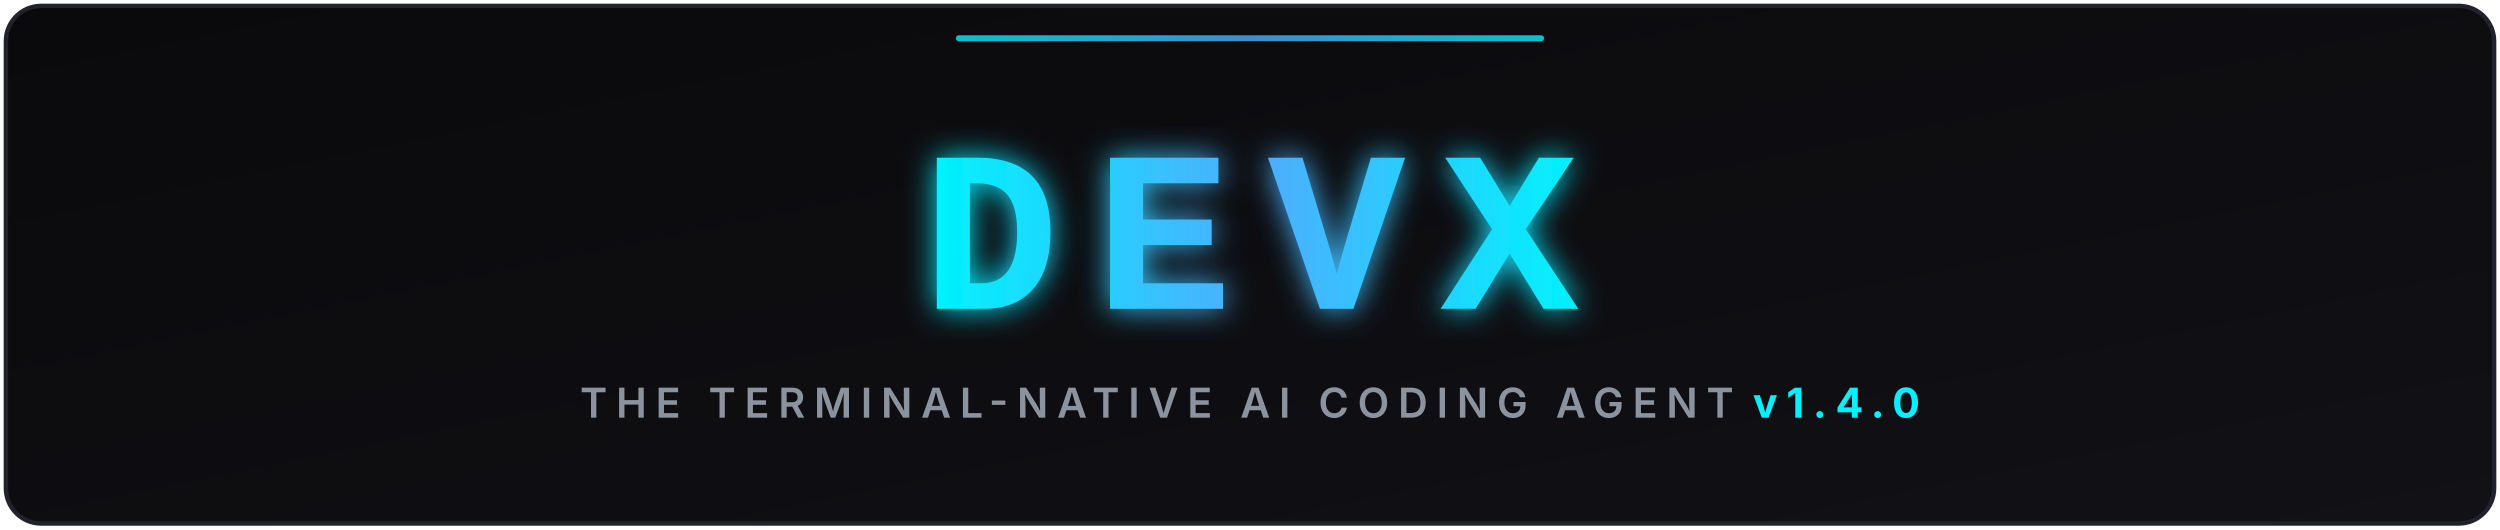
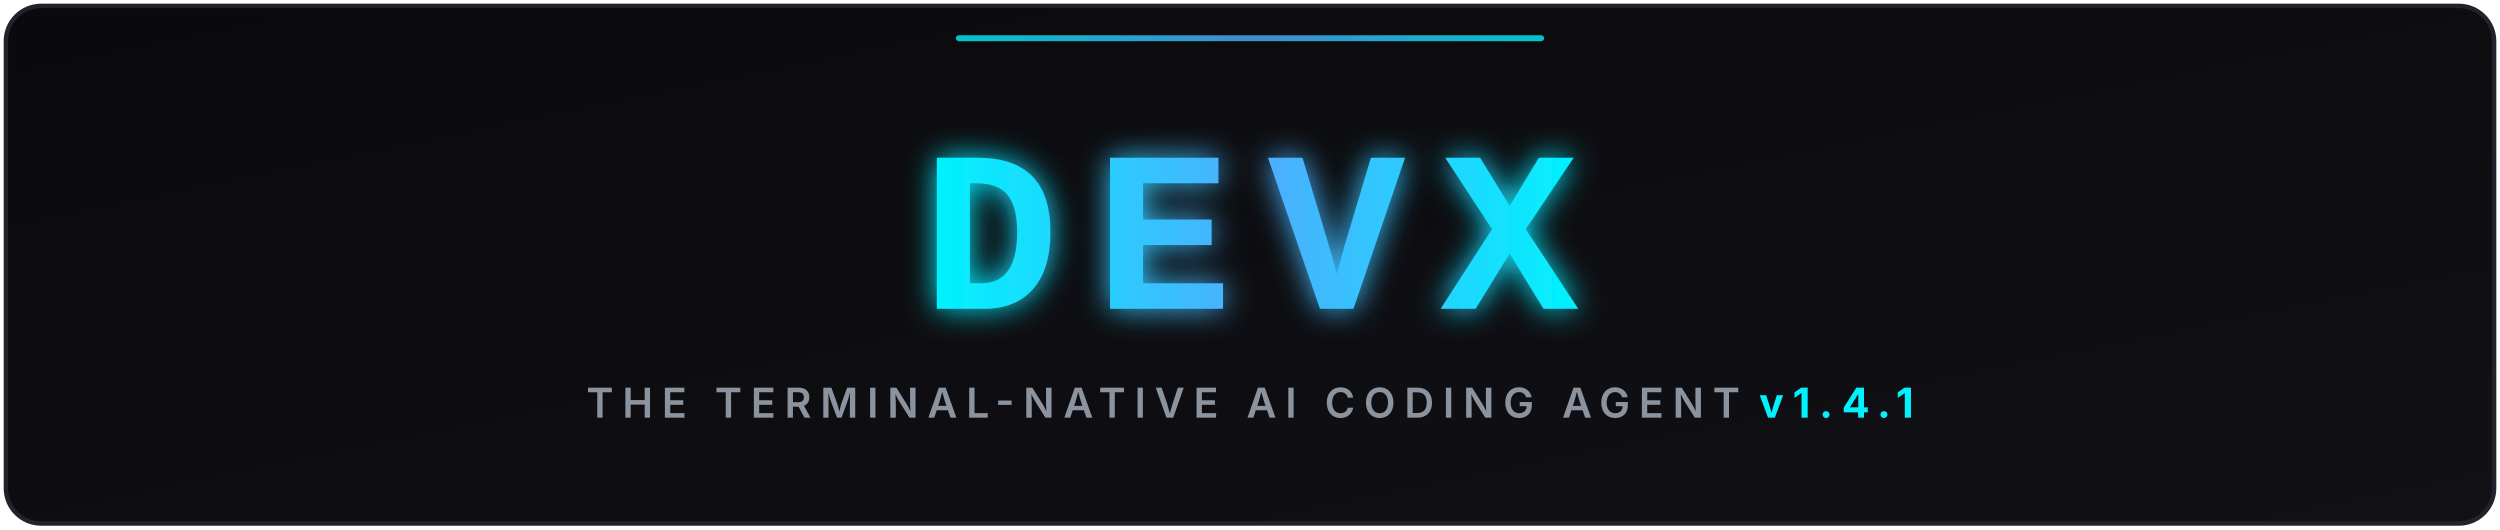
<svg xmlns="http://www.w3.org/2000/svg" viewBox="0 0 850 180" width="100%" height="180">
  <defs>
    <linearGradient id="bgGrad" x1="0%" y1="0%" x2="100%" y2="100%">
      <stop offset="0%" stop-color="#0a0a0c" />
      <stop offset="100%" stop-color="#111116" />
    </linearGradient>
    <linearGradient id="cyanGrad" x1="0%" y1="0%" x2="100%" y2="0%">
      <stop offset="0%" stop-color="#00f2fe" />
      <stop offset="50%" stop-color="#4facfe" />
      <stop offset="100%" stop-color="#00f2fe" />
    </linearGradient>
    <filter id="glow" x="-20%" y="-20%" width="140%" height="140%">
      <feGaussianBlur stdDeviation="5" result="blur" />
      <feComposite in="SourceGraphic" in2="blur" operator="over" />
    </filter>
  </defs>
  <rect x="2" y="2" width="846" height="176" rx="12" fill="url(#bgGrad)" stroke="#22222c" stroke-width="1.5" />
  <g filter="url(#glow)">
    <text x="425" y="105" font-family="'Courier New', 'Consolas', 'Fira Code', monospace" font-size="78" font-weight="900" fill="url(#cyanGrad)" text-anchor="middle" letter-spacing="12">DEVX</text>
  </g>
  <text x="425" y="142" font-family="system-ui, -apple-system, sans-serif" font-size="14" font-weight="600" fill="#8b949e" text-anchor="middle" letter-spacing="3">
-     THE TERMINAL-NATIVE AI CODING AGENT <tspan fill="#00f2fe" font-weight="bold">v1.4.0</tspan>
+     THE TERMINAL-NATIVE AI CODING AGENT <tspan fill="#00f2fe" font-weight="bold">v1.4.1</tspan>
  </text>
  <rect x="325" y="12" width="200" height="2" rx="1" fill="url(#cyanGrad)" opacity="0.8" />
</svg>
